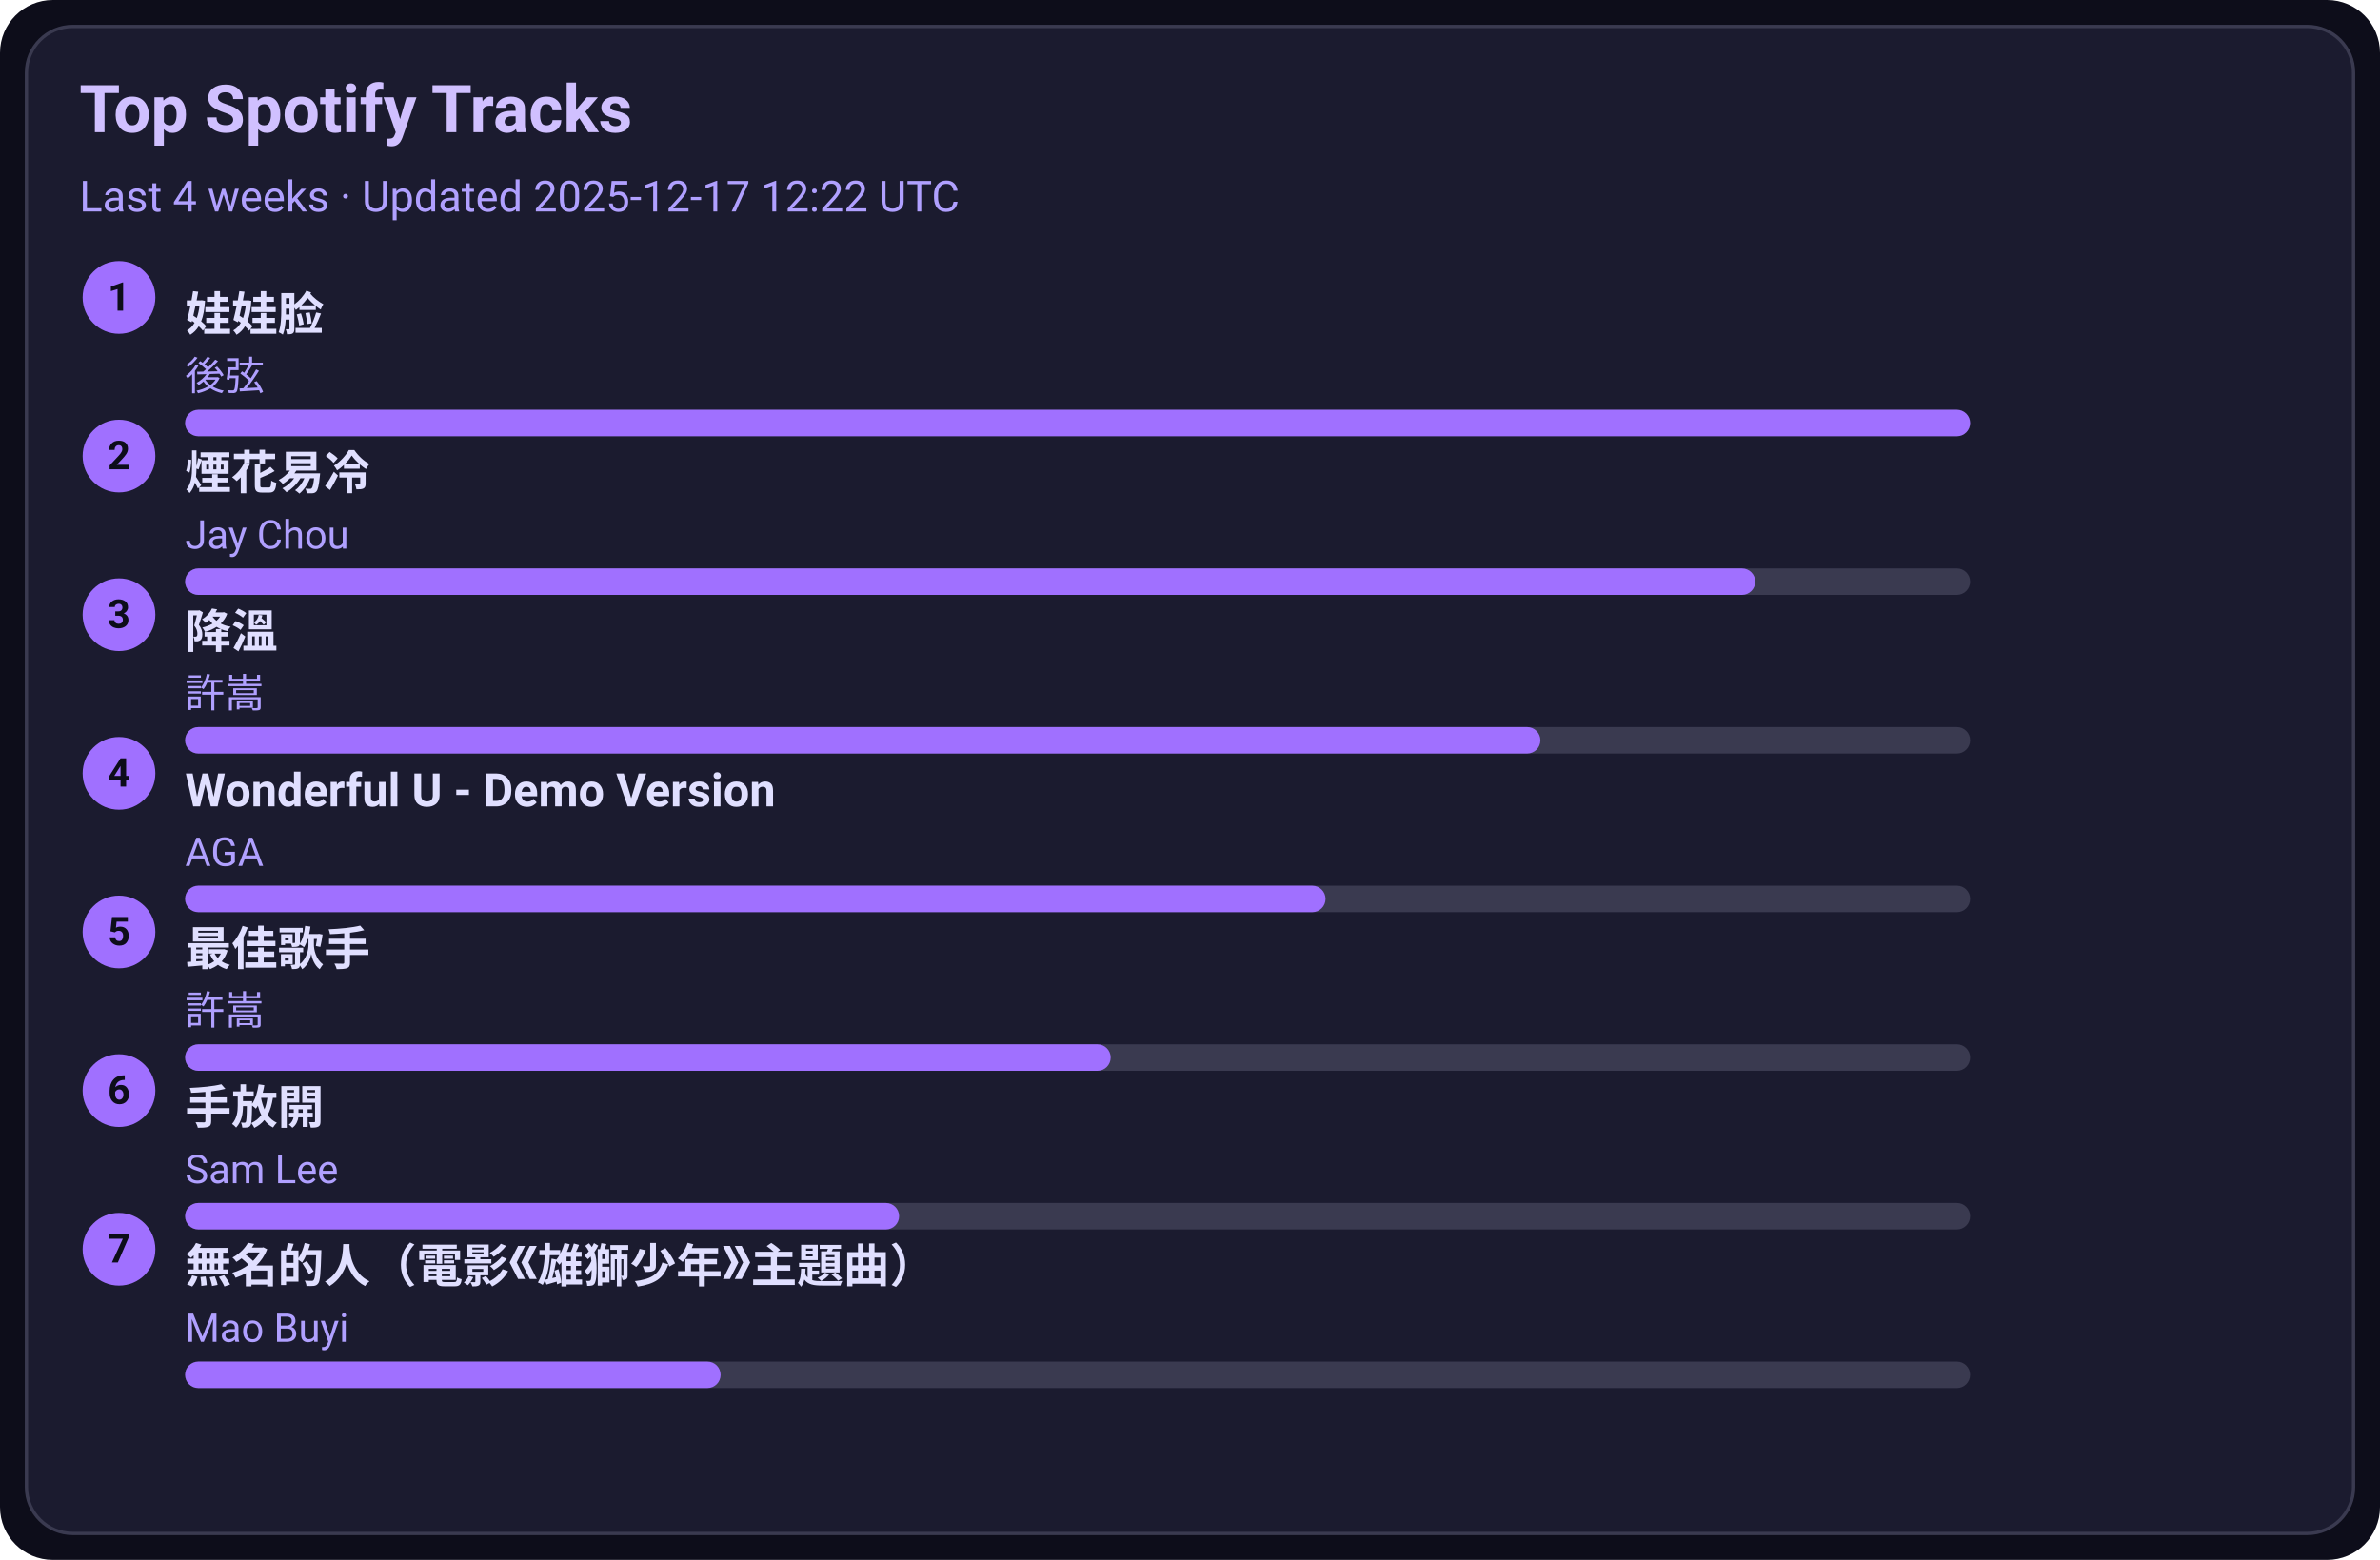
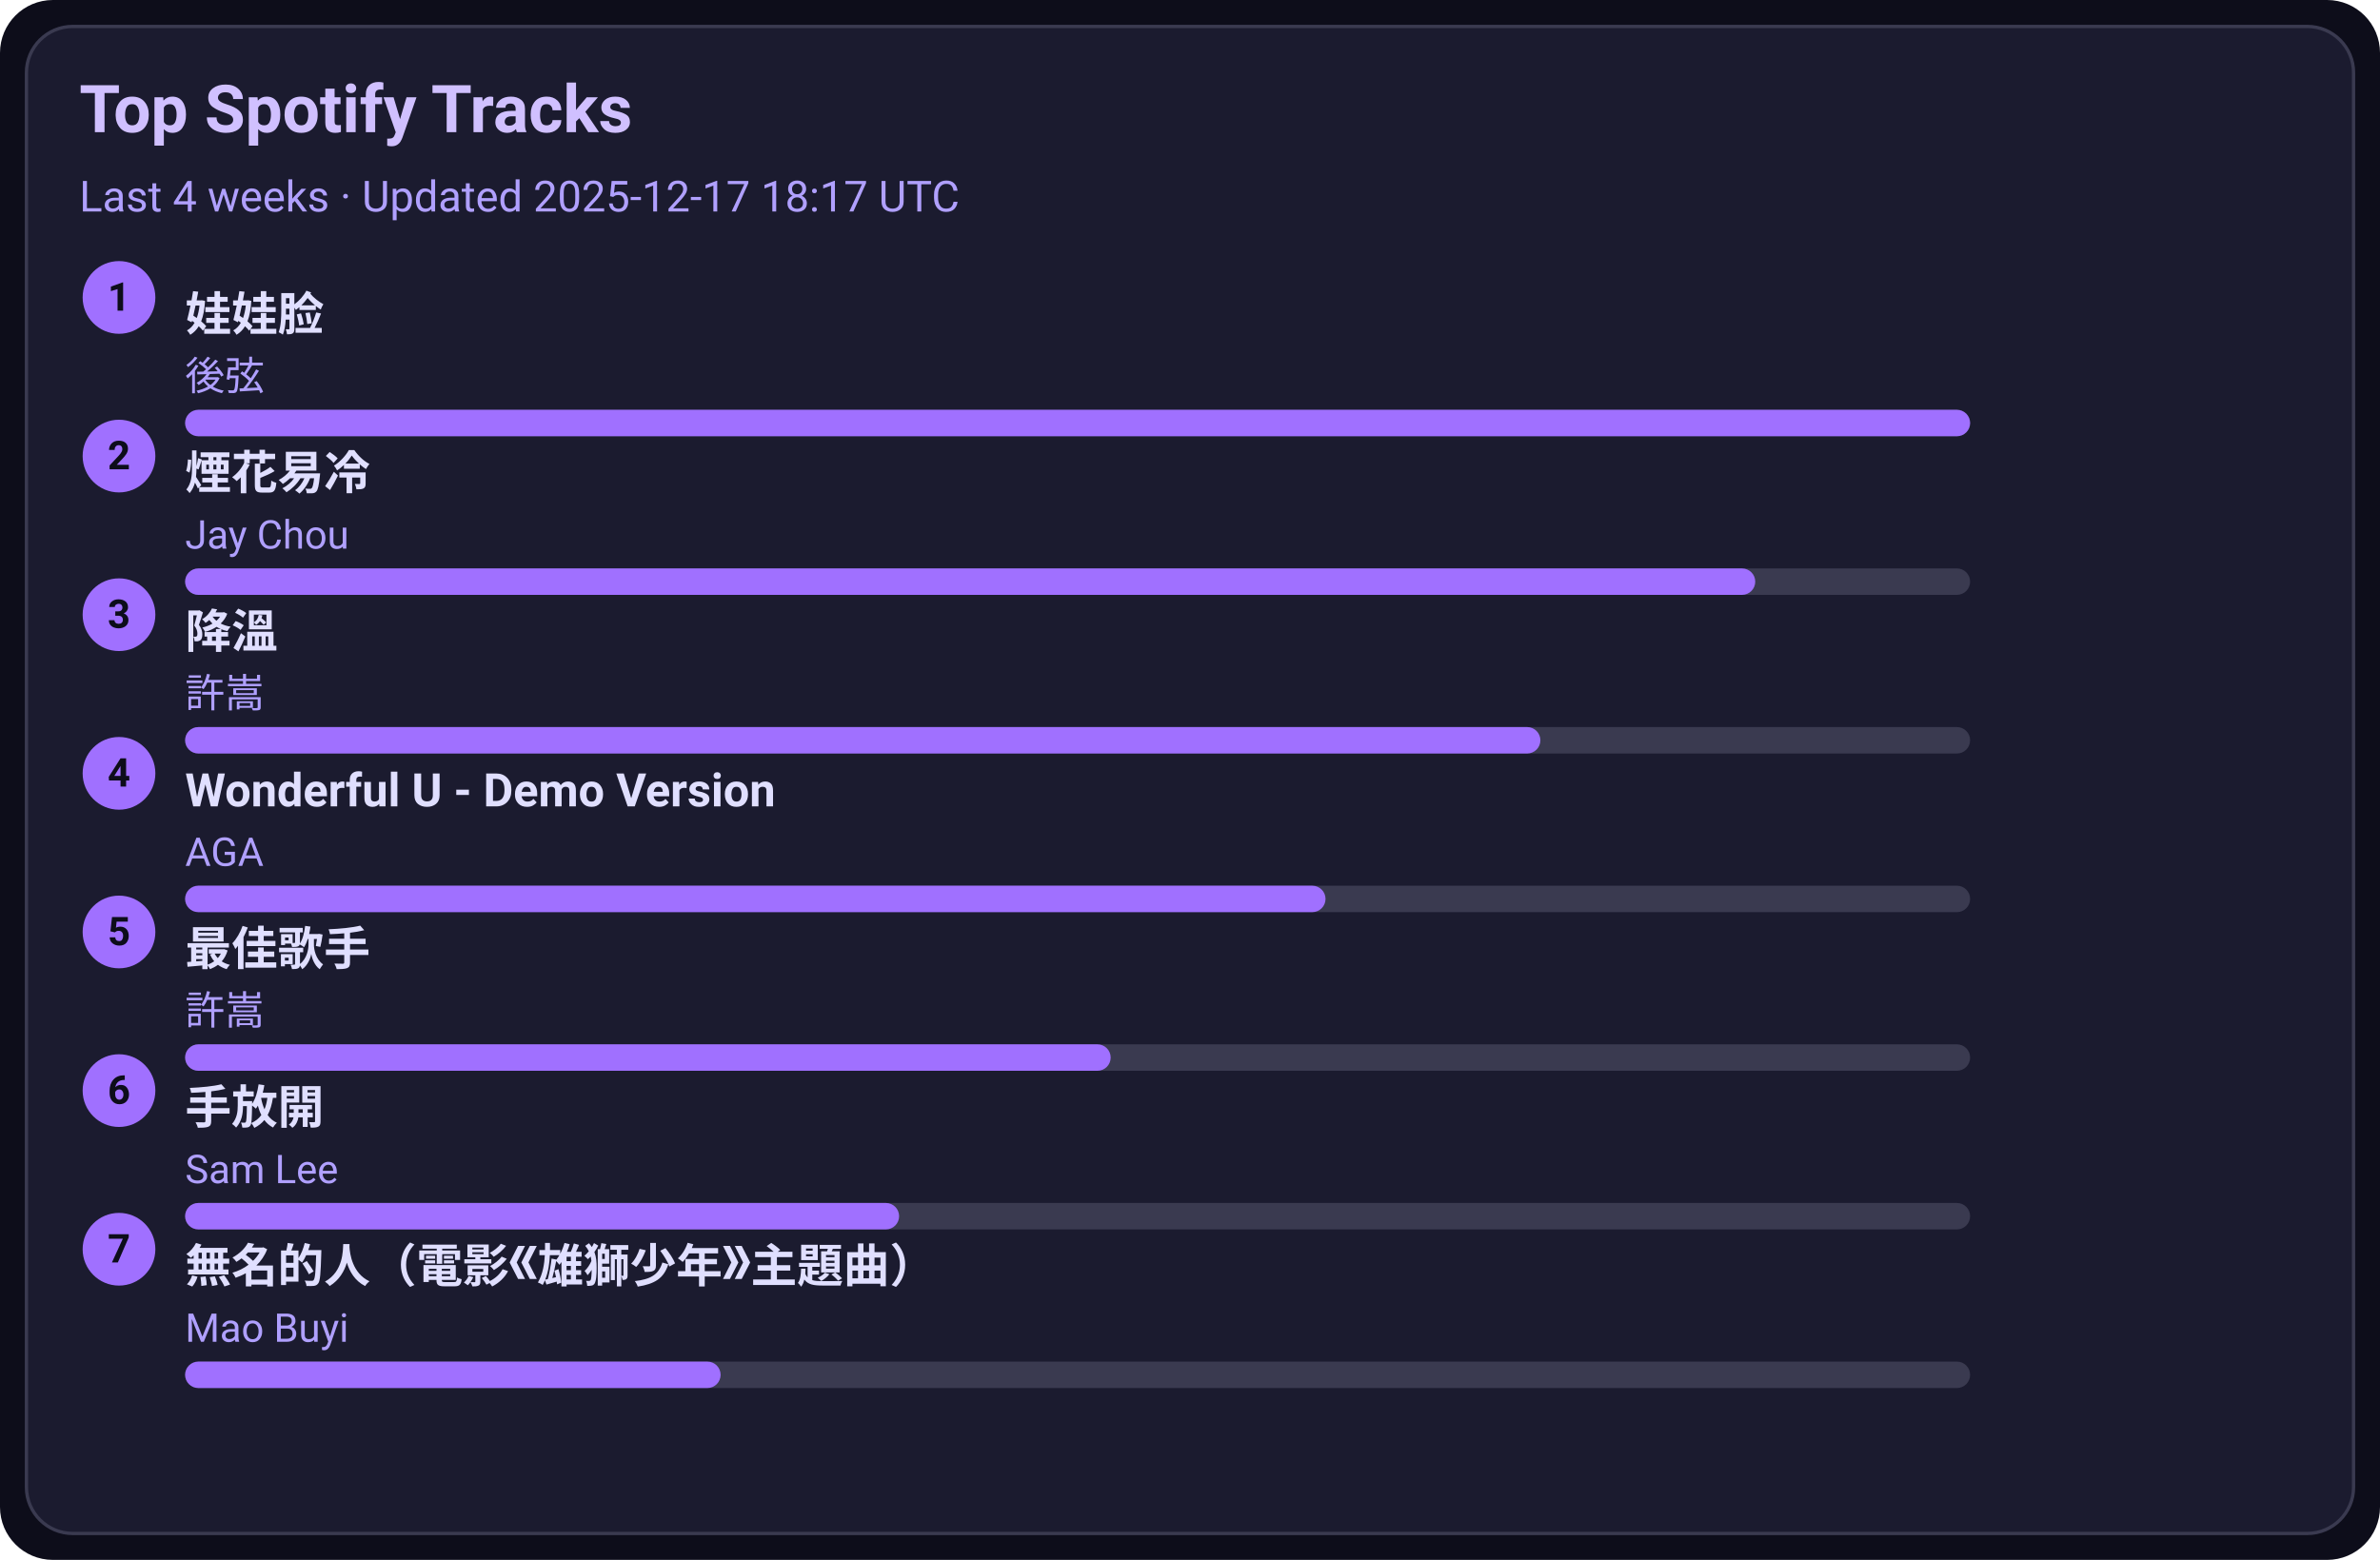
<svg xmlns="http://www.w3.org/2000/svg" width="720" height="472" viewBox="0 0 720 472">
  <style>text{font-family:-apple-system,BlinkMacSystemFont,Segoe UI,Roboto,Ubuntu,Helvetica Neue,Arial,Noto Sans,sans-serif}</style>
  <rect width="720" height="472" rx="16" fill="#0d0d1a" />
  <rect x="8" y="8" width="704" height="456" rx="14" fill="#1b1b2f" stroke="#3a3a50" />
  <text x="24" y="40" font-size="20" fill="#d0c0ff" font-weight="600">Top Spotify Tracks</text>
-   <text x="24" y="64" font-size="13" fill="#b0a0ff">Last 4 weeks · Updated 2025-12-17 12:22 UTC</text>
+   <text x="24" y="64" font-size="13" fill="#b0a0ff">Last 4 weeks · Updated 2025-12-17 18:17 UTC</text>
  <circle cx="36" cy="90" r="11" fill="#a070ff" />
  <text x="36" y="94" text-anchor="middle" font-size="12" fill="#0d0d1a" font-weight="700">1</text>
  <a href="https://open.spotify.com/track/08ouEICweFmqfgPJnRIQkE" target="_blank" rel="noopener noreferrer">
    <text x="56" y="100" font-size="14" fill="#e0dfff" font-weight="600">娃娃脸</text>
  </a>
  <text x="56" y="118" font-size="12" fill="#b0a0ff">後弦</text>
  <rect x="56" y="124" width="540" height="8" rx="4" fill="#3a3a50" />
  <rect x="56" y="124" width="540" height="8" rx="4" fill="#a070ff" />
  <circle cx="36" cy="138" r="11" fill="#a070ff" />
  <text x="36" y="142" text-anchor="middle" font-size="12" fill="#0d0d1a" font-weight="700">2</text>
  <a href="https://open.spotify.com/track/24beWW0pQCJEF3IVSpIryu" target="_blank" rel="noopener noreferrer">
    <text x="56" y="148" font-size="14" fill="#e0dfff" font-weight="600">煙花易冷</text>
  </a>
  <text x="56" y="166" font-size="12" fill="#b0a0ff">Jay Chou</text>
  <rect x="56" y="172" width="540" height="8" rx="4" fill="#3a3a50" />
  <rect x="56" y="172" width="475" height="8" rx="4" fill="#a070ff" />
  <circle cx="36" cy="186" r="11" fill="#a070ff" />
  <text x="36" y="190" text-anchor="middle" font-size="12" fill="#0d0d1a" font-weight="700">3</text>
  <a href="https://open.spotify.com/track/2q9uhrOfyOnBa3oWR1PfYT" target="_blank" rel="noopener noreferrer">
    <text x="56" y="196" font-size="14" fill="#e0dfff" font-weight="600">降溫</text>
  </a>
  <text x="56" y="214" font-size="12" fill="#b0a0ff">許嵩</text>
  <rect x="56" y="220" width="540" height="8" rx="4" fill="#3a3a50" />
  <rect x="56" y="220" width="410" height="8" rx="4" fill="#a070ff" />
  <circle cx="36" cy="234" r="11" fill="#a070ff" />
  <text x="36" y="238" text-anchor="middle" font-size="12" fill="#0d0d1a" font-weight="700">4</text>
  <a href="https://open.spotify.com/track/2eSNpIOFoi1Q8wxw6CycXJ" target="_blank" rel="noopener noreferrer">
    <text x="56" y="244" font-size="14" fill="#e0dfff" font-weight="600">Wonderful U - Demo Version</text>
  </a>
  <text x="56" y="262" font-size="12" fill="#b0a0ff">AGA</text>
  <rect x="56" y="268" width="540" height="8" rx="4" fill="#3a3a50" />
  <rect x="56" y="268" width="345" height="8" rx="4" fill="#a070ff" />
  <circle cx="36" cy="282" r="11" fill="#a070ff" />
  <text x="36" y="286" text-anchor="middle" font-size="12" fill="#0d0d1a" font-weight="700">5</text>
  <a href="https://open.spotify.com/track/1tXkID53w0fBaY5p3MjNxN" target="_blank" rel="noopener noreferrer">
    <text x="56" y="292" font-size="14" fill="#e0dfff" font-weight="600">最佳歌手</text>
  </a>
  <text x="56" y="310" font-size="12" fill="#b0a0ff">許嵩</text>
  <rect x="56" y="316" width="540" height="8" rx="4" fill="#3a3a50" />
  <rect x="56" y="316" width="280" height="8" rx="4" fill="#a070ff" />
  <circle cx="36" cy="330" r="11" fill="#a070ff" />
  <text x="36" y="334" text-anchor="middle" font-size="12" fill="#0d0d1a" font-weight="700">6</text>
  <a href="https://open.spotify.com/track/2Dd9EXYXI2NNrLG61OtWQv" target="_blank" rel="noopener noreferrer">
    <text x="56" y="340" font-size="14" fill="#e0dfff" font-weight="600">手放開</text>
  </a>
  <text x="56" y="358" font-size="12" fill="#b0a0ff">Sam Lee</text>
  <rect x="56" y="364" width="540" height="8" rx="4" fill="#3a3a50" />
  <rect x="56" y="364" width="216" height="8" rx="4" fill="#a070ff" />
  <circle cx="36" cy="378" r="11" fill="#a070ff" />
  <text x="36" y="382" text-anchor="middle" font-size="12" fill="#0d0d1a" font-weight="700">7</text>
  <a href="https://open.spotify.com/track/72kP6AJqsEeSLkO640Tu7F" target="_blank" rel="noopener noreferrer">
    <text x="56" y="388" font-size="14" fill="#e0dfff" font-weight="600">無名的人（電影《雄獅少年》主題曲）</text>
  </a>
  <text x="56" y="406" font-size="12" fill="#b0a0ff">Mao Buyi</text>
  <rect x="56" y="412" width="540" height="8" rx="4" fill="#3a3a50" />
  <rect x="56" y="412" width="162" height="8" rx="4" fill="#a070ff" />
</svg>
